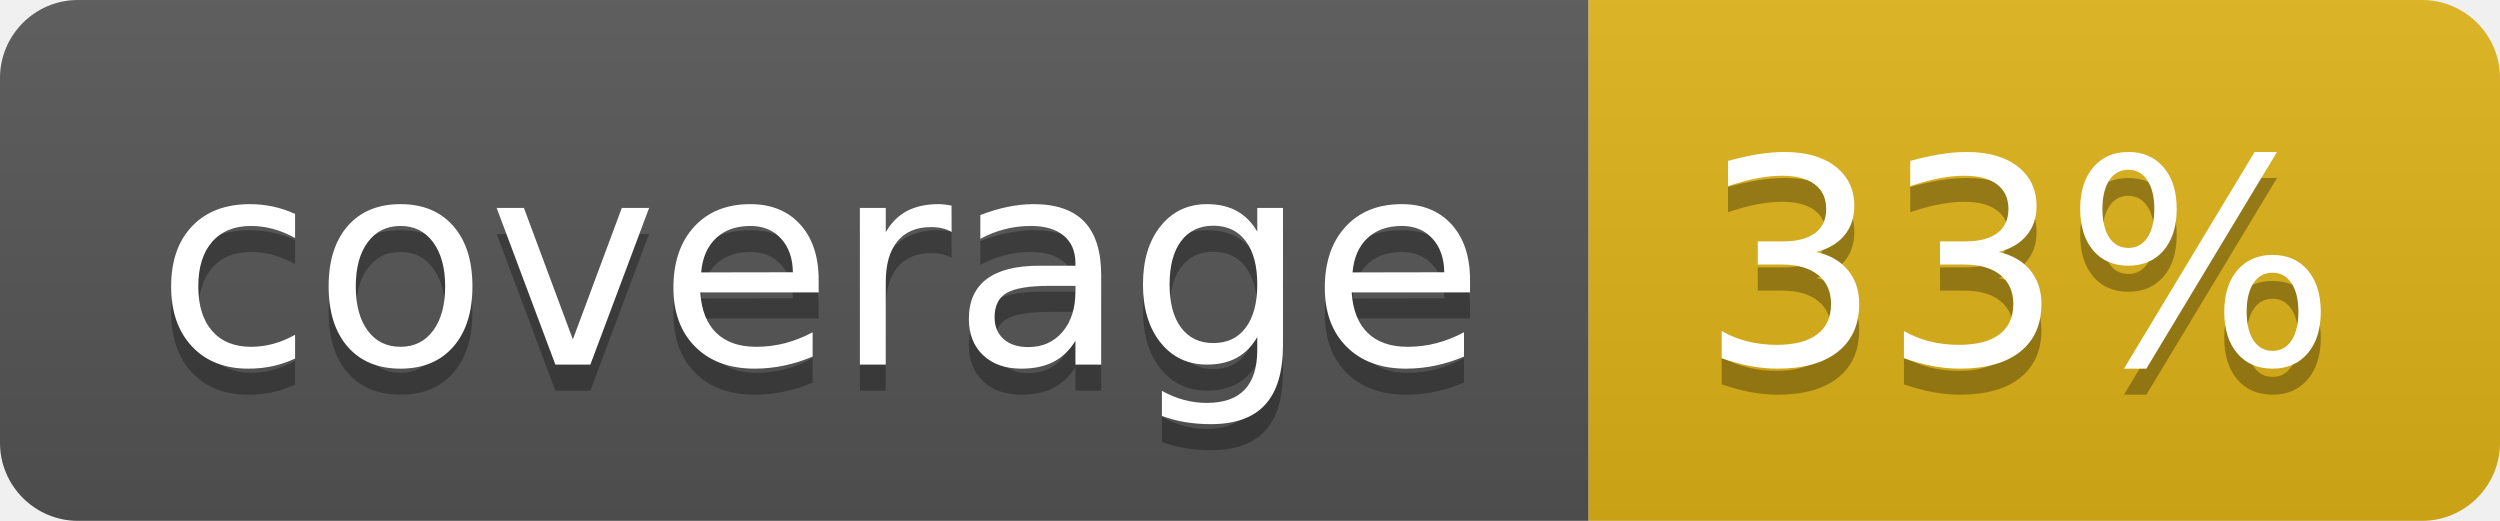
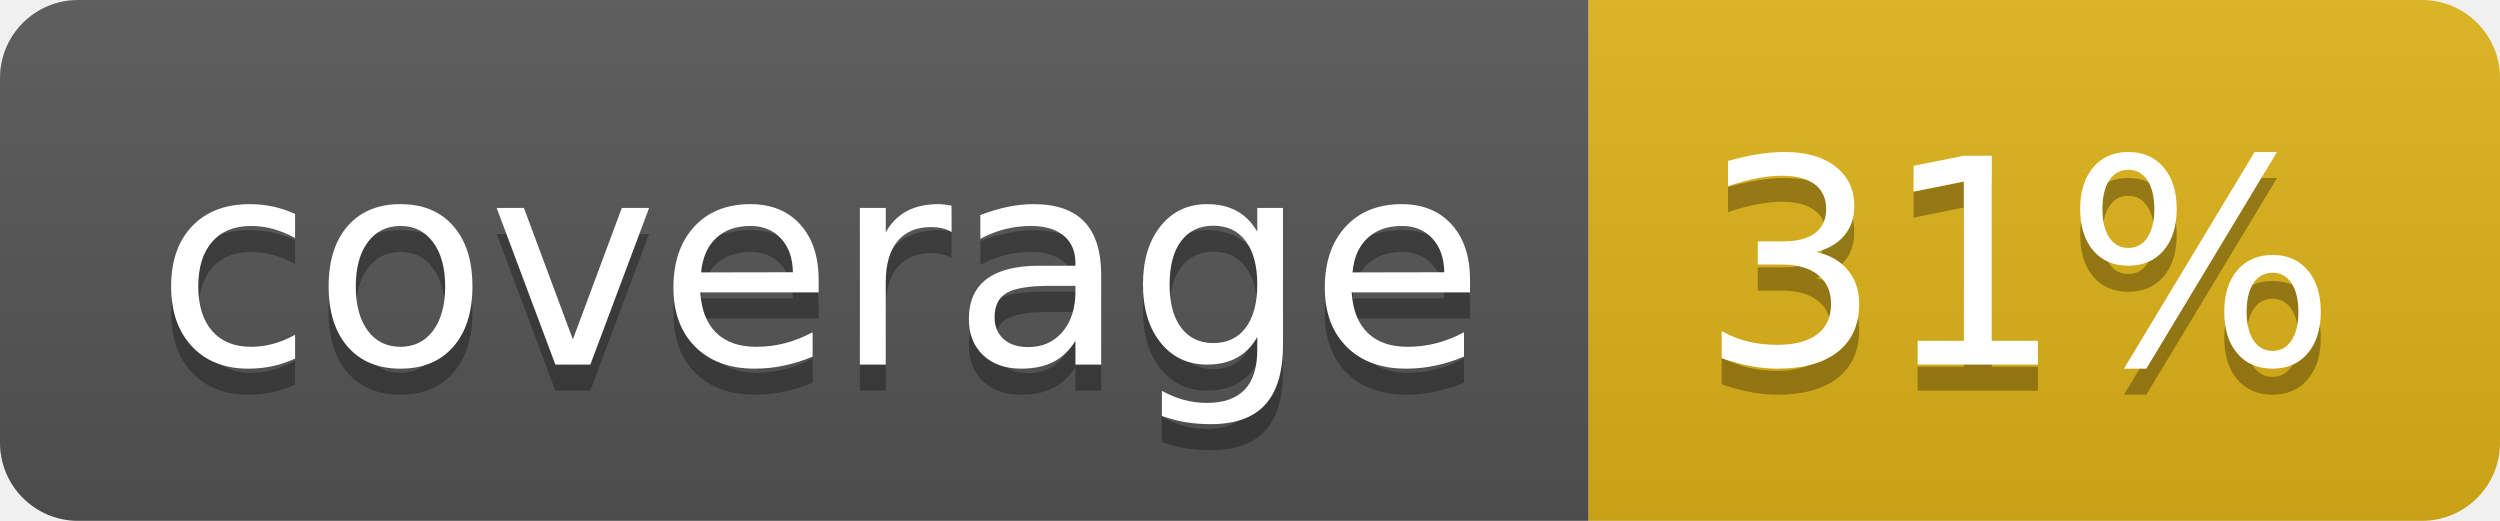
- <svg xmlns="http://www.w3.org/2000/svg" width="96" height="20" role="img" aria-label="coverage: 33%">
+ <svg xmlns="http://www.w3.org/2000/svg" width="96" height="20" role="img" aria-label="coverage: 31%">
  <linearGradient id="s" x2="0" y2="100%">
    <stop offset="0" stop-color="#bbb" stop-opacity=".1" />
    <stop offset="1" stop-opacity=".1" />
  </linearGradient>
  <clipPath id="r">
    <rect width="96" height="20" rx="3" fill="#fff" />
  </clipPath>
  <g clip-path="url(#r)">
    <rect width="61" height="20" fill="#555" />
    <rect x="61" width="35" height="20" fill="#dfb317" />
    <rect width="96" height="20" fill="url(#s)" />
  </g>
  <g fill="#fff" text-anchor="middle" font-family="Verdana,Geneva,DejaVu Sans,sans-serif" text-rendering="geometricPrecision" font-size="110">
    <text aria-hidden="true" x="315" y="150" fill="#010101" fill-opacity=".3" transform="scale(.1)" textLength="510">coverage</text>
    <text x="315" y="140" transform="scale(.1)" fill="#fff" textLength="510">coverage</text>
-     <text aria-hidden="true" x="775" y="150" fill="#010101" fill-opacity=".3" transform="scale(.1)" textLength="250">33%</text>
-     <text x="775" y="140" transform="scale(.1)" fill="#fff" textLength="250">33%</text>
+     <text aria-hidden="true" x="775" y="150" fill="#010101" fill-opacity=".3" transform="scale(.1)" textLength="250">31%</text>
+     <text x="775" y="140" transform="scale(.1)" fill="#fff" textLength="250">31%</text>
  </g>
</svg>
